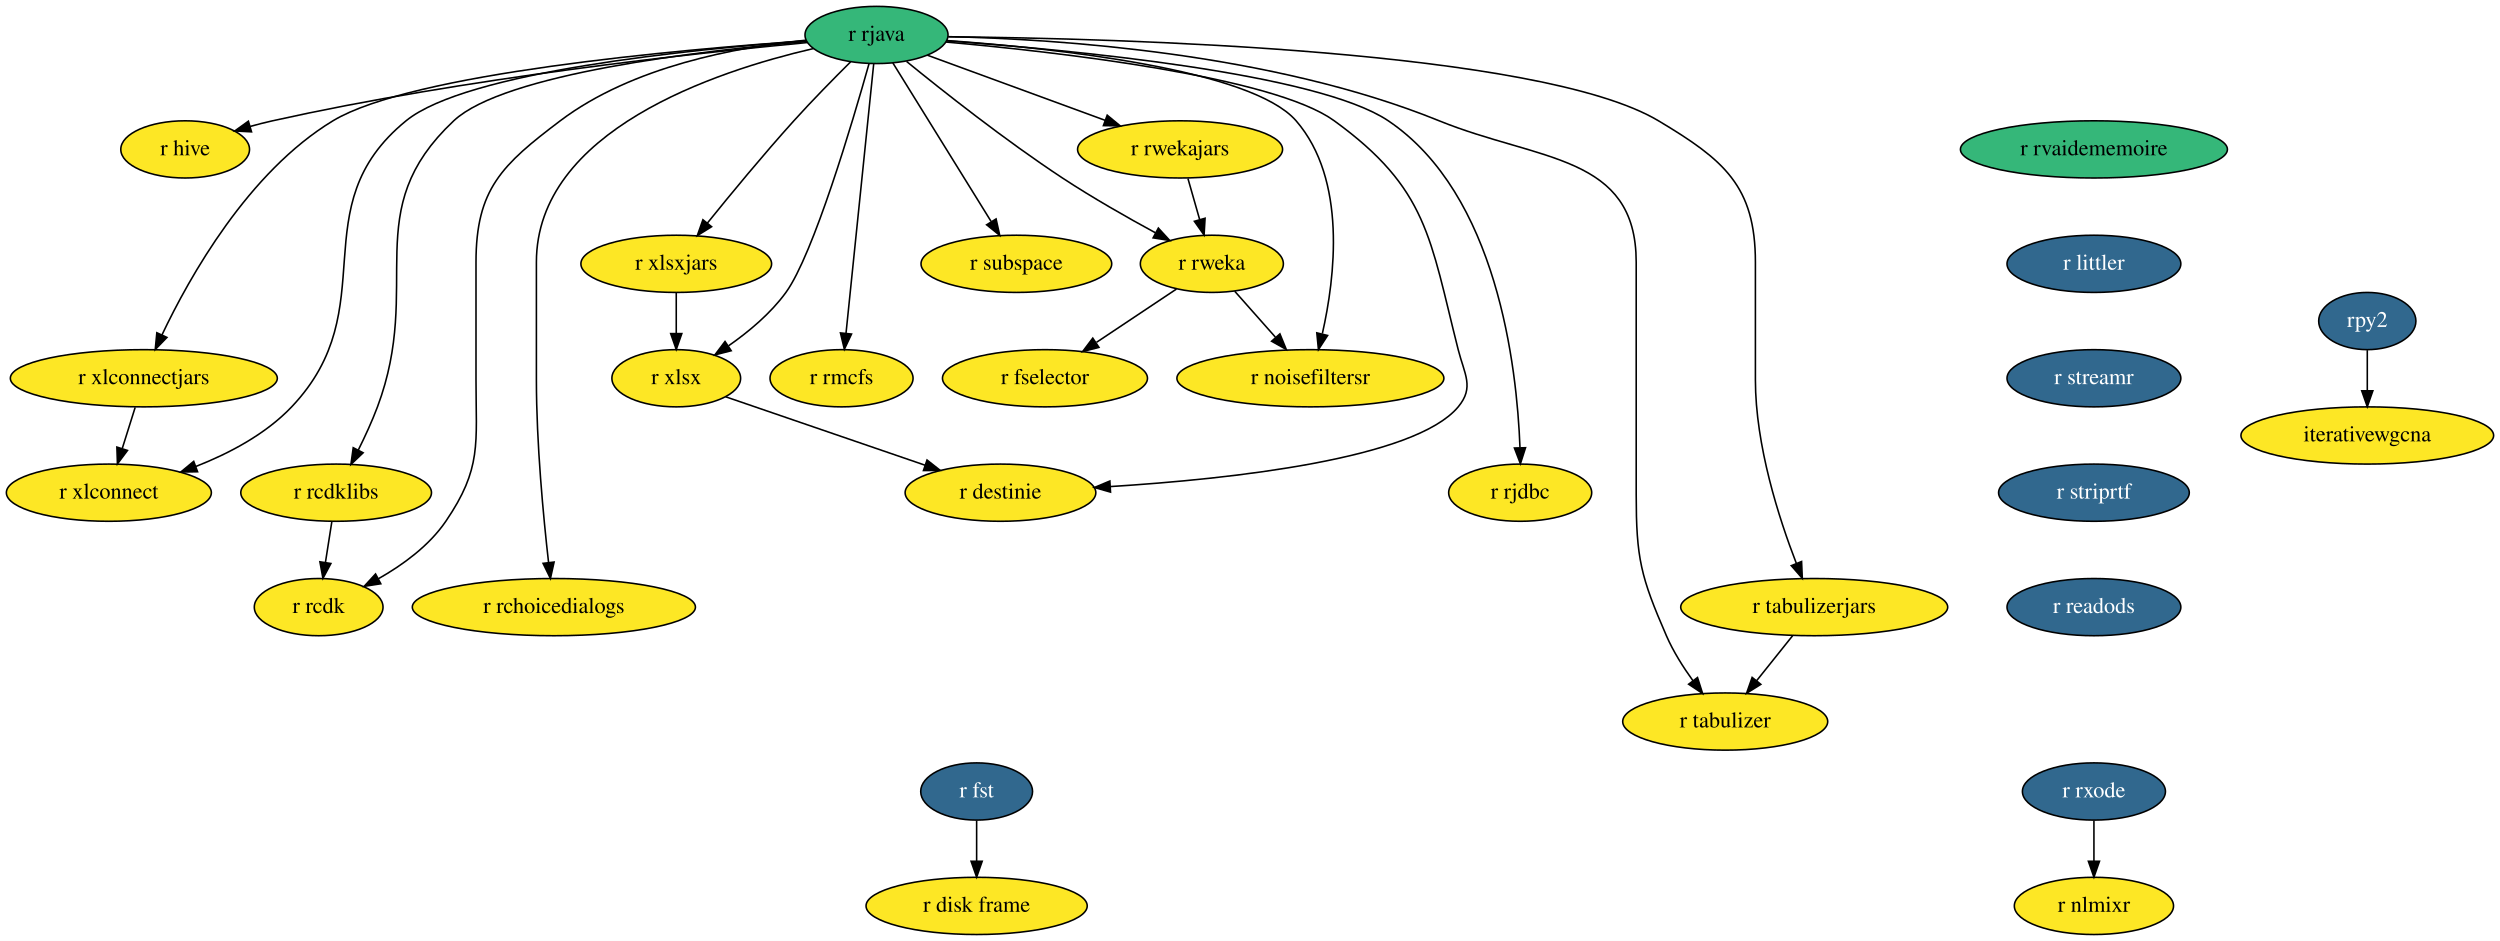
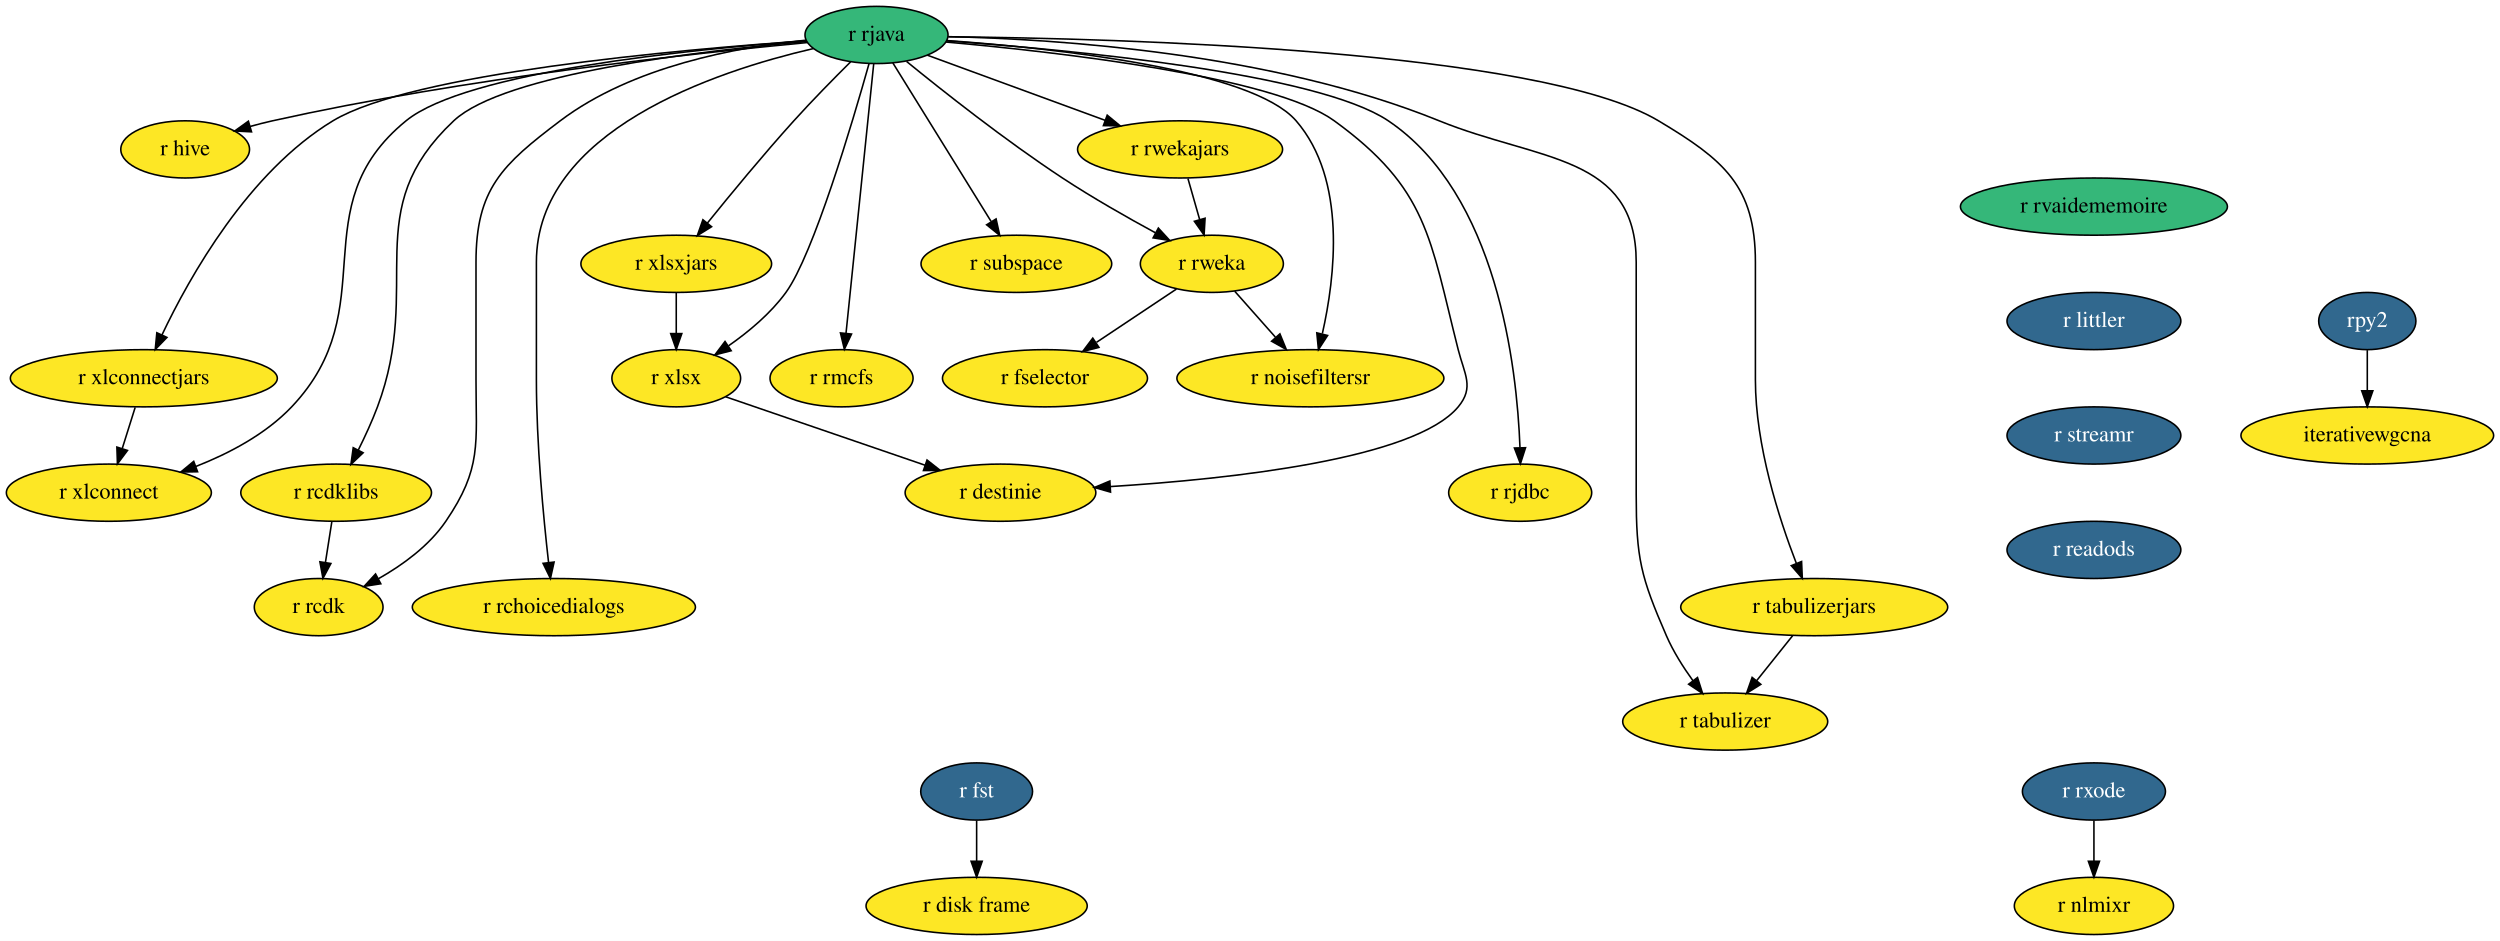
<svg xmlns="http://www.w3.org/2000/svg" xmlns:xlink="http://www.w3.org/1999/xlink" width="1573pt" height="592pt" viewBox="0.00 0.00 1573.00 592.00">
  <g id="graph0" class="graph" transform="scale(1 1) rotate(0) translate(4 588)">
    <polygon fill="white" stroke="transparent" points="-4,4 -4,-588 1569,-588 1569,4 -4,4" />
    <g id="node1" class="node">
      <g id="a_node1">
        <a xlink:href="https://github.com/conda-forge/r-fst-feedstock/pull/11" xlink:title="r fst">
          <ellipse fill="#31688e" stroke="black" cx="610.5" cy="-90" rx="35.19" ry="18" />
          <text text-anchor="middle" x="610.5" y="-86.3" font-family="Times,serif" font-size="14.00" fill="white">r fst</text>
        </a>
      </g>
    </g>
    <g id="node2" class="node">
      <g id="a_node2">
        <a xlink:href="https://github.com/conda-forge/r-disk.frame-feedstock" xlink:title="r disk frame">
          <ellipse fill="#fde725" stroke="black" cx="610.5" cy="-18" rx="69.59" ry="18" />
          <text text-anchor="middle" x="610.5" y="-14.3" font-family="Times,serif" font-size="14.00">r disk frame</text>
        </a>
      </g>
    </g>
    <g id="edge1" class="edge">
      <path fill="none" stroke="black" d="M610.5,-71.7C610.5,-63.98 610.5,-54.71 610.5,-46.11" />
      <polygon fill="black" stroke="black" points="614,-46.1 610.5,-36.1 607,-46.1 614,-46.1" />
    </g>
    <g id="node3" class="node">
      <g id="a_node3">
        <a xlink:href="https://github.com/conda-forge/r-hive-feedstock" xlink:title="r hive">
          <ellipse fill="#fde725" stroke="black" cx="112.5" cy="-494" rx="40.5" ry="18" />
          <text text-anchor="middle" x="112.5" y="-490.3" font-family="Times,serif" font-size="14.00">r hive</text>
        </a>
      </g>
    </g>
    <g id="node4" class="node">
      <g id="a_node4">
        <a xlink:href="https://github.com/conda-forge/r-rjava-feedstock" xlink:title="r rjava">
          <ellipse fill="#35b779" stroke="black" cx="547.5" cy="-566" rx="45" ry="18" />
          <text text-anchor="middle" x="547.5" y="-562.3" font-family="Times,serif" font-size="14.00">r rjava</text>
        </a>
      </g>
    </g>
    <g id="edge2" class="edge">
      <path fill="none" stroke="black" d="M504.07,-561.24C433.06,-554.58 287.94,-538.83 167.5,-512 162.87,-510.97 158.06,-509.73 153.3,-508.41" />
      <polygon fill="black" stroke="black" points="154.26,-505.04 143.68,-505.59 152.29,-511.76 154.26,-505.04" />
    </g>
    <g id="node5" class="node">
      <g id="a_node5">
        <a xlink:href="https://github.com/conda-forge/r-xlsx-feedstock" xlink:title="r xlsx">
          <ellipse fill="#fde725" stroke="black" cx="421.5" cy="-350" rx="40.5" ry="18" />
          <text text-anchor="middle" x="421.5" y="-346.3" font-family="Times,serif" font-size="14.00">r xlsx</text>
        </a>
      </g>
    </g>
    <g id="edge3" class="edge">
      <path fill="none" stroke="black" d="M542.78,-547.89C532.54,-511.5 507.79,-427.81 490.5,-404 480.91,-390.79 467.12,-379.29 454.39,-370.41" />
      <polygon fill="black" stroke="black" points="456.07,-367.32 445.8,-364.69 452.19,-373.15 456.07,-367.32" />
    </g>
    <g id="node6" class="node">
      <g id="a_node6">
        <a xlink:href="https://github.com/conda-forge/r-xlsxjars-feedstock" xlink:title="r xlsxjars">
          <ellipse fill="#fde725" stroke="black" cx="421.5" cy="-422" rx="60" ry="18" />
          <text text-anchor="middle" x="421.5" y="-418.3" font-family="Times,serif" font-size="14.00">r xlsxjars</text>
        </a>
      </g>
    </g>
    <g id="edge4" class="edge">
      <path fill="none" stroke="black" d="M531.22,-549.09C520.78,-538.74 507.08,-524.82 495.5,-512 476.34,-490.79 455.63,-465.68 441.01,-447.55" />
      <polygon fill="black" stroke="black" points="443.73,-445.35 434.74,-439.75 438.27,-449.74 443.73,-445.35" />
    </g>
    <g id="node7" class="node">
      <g id="a_node7">
        <a xlink:href="https://github.com/conda-forge/r-xlconnectjars-feedstock" xlink:title="r xlconnectjars">
          <ellipse fill="#fde725" stroke="black" cx="86.5" cy="-350" rx="84" ry="18" />
          <text text-anchor="middle" x="86.5" y="-346.3" font-family="Times,serif" font-size="14.00">r xlconnectjars</text>
        </a>
      </g>
    </g>
    <g id="edge5" class="edge">
      <path fill="none" stroke="black" d="M503.32,-562.32C422.55,-556.74 254.85,-541.85 205.5,-512 152.26,-479.8 115.29,-413.91 97.87,-377.19" />
      <polygon fill="black" stroke="black" points="101.04,-375.7 93.67,-368.09 94.68,-378.64 101.04,-375.7" />
    </g>
    <g id="node8" class="node">
      <g id="a_node8">
        <a xlink:href="https://github.com/conda-forge/r-xlconnect-feedstock" xlink:title="r xlconnect">
          <ellipse fill="#fde725" stroke="black" cx="64.5" cy="-278" rx="64.5" ry="18" />
          <text text-anchor="middle" x="64.5" y="-274.3" font-family="Times,serif" font-size="14.00">r xlconnect</text>
        </a>
      </g>
    </g>
    <g id="edge6" class="edge">
      <path fill="none" stroke="black" d="M503.41,-562.29C430.59,-556.98 289.44,-542.92 251.5,-512 184.71,-457.57 238.84,-394.47 179.5,-332 163.22,-314.86 140.33,-302.77 119.25,-294.51" />
      <polygon fill="black" stroke="black" points="120.31,-291.17 109.72,-290.98 117.88,-297.73 120.31,-291.17" />
    </g>
    <g id="node9" class="node">
      <g id="a_node9">
        <a xlink:href="https://github.com/conda-forge/r-rcdklibs-feedstock" xlink:title="r rcdklibs">
          <ellipse fill="#fde725" stroke="black" cx="207.5" cy="-278" rx="60" ry="18" />
          <text text-anchor="middle" x="207.5" y="-274.3" font-family="Times,serif" font-size="14.00">r rcdklibs</text>
        </a>
      </g>
    </g>
    <g id="edge7" class="edge">
      <path fill="none" stroke="black" d="M503.71,-561.81C436.69,-556.05 313.1,-541.64 281.5,-512 221.11,-455.36 262.54,-409.54 233.5,-332 230.1,-322.93 225.68,-313.34 221.44,-304.85" />
      <polygon fill="black" stroke="black" points="224.48,-303.11 216.8,-295.81 218.25,-306.31 224.48,-303.11" />
    </g>
    <g id="node10" class="node">
      <g id="a_node10">
        <a xlink:href="https://github.com/conda-forge/r-rcdk-feedstock" xlink:title="r rcdk">
          <ellipse fill="#fde725" stroke="black" cx="196.5" cy="-206" rx="40.5" ry="18" />
          <text text-anchor="middle" x="196.5" y="-202.3" font-family="Times,serif" font-size="14.00">r rcdk</text>
        </a>
      </g>
    </g>
    <g id="edge8" class="edge">
      <path fill="none" stroke="black" d="M502.98,-562.7C459.64,-558.41 393.86,-546.27 348.5,-512 311.77,-484.25 295.5,-469.04 295.5,-423 295.5,-423 295.5,-423 295.5,-349 295.5,-308.55 299.27,-293.43 276.5,-260 265.99,-244.58 249.36,-232.5 233.98,-223.8" />
      <polygon fill="black" stroke="black" points="235.6,-220.69 225.13,-219.07 232.3,-226.87 235.6,-220.69" />
    </g>
    <g id="node11" class="node">
      <g id="a_node11">
        <a xlink:href="https://github.com/conda-forge/r-rchoicedialogs-feedstock" xlink:title="r rchoicedialogs">
          <ellipse fill="#fde725" stroke="black" cx="344.5" cy="-206" rx="89.08" ry="18" />
          <text text-anchor="middle" x="344.5" y="-202.3" font-family="Times,serif" font-size="14.00">r rchoicedialogs</text>
        </a>
      </g>
    </g>
    <g id="edge9" class="edge">
      <path fill="none" stroke="black" d="M507.75,-557.44C445.86,-543.11 333.5,-505.71 333.5,-423 333.5,-423 333.5,-423 333.5,-349 333.5,-308.88 337.92,-262.57 341.16,-234.03" />
      <polygon fill="black" stroke="black" points="344.64,-234.36 342.33,-224.02 337.69,-233.54 344.64,-234.36" />
    </g>
    <g id="node12" class="node">
      <g id="a_node12">
        <a xlink:href="https://github.com/conda-forge/r-rwekajars-feedstock" xlink:title="r rwekajars">
          <ellipse fill="#fde725" stroke="black" cx="738.5" cy="-494" rx="64.5" ry="18" />
          <text text-anchor="middle" x="738.5" y="-490.3" font-family="Times,serif" font-size="14.00">r rwekajars</text>
        </a>
      </g>
    </g>
    <g id="edge10" class="edge">
      <path fill="none" stroke="black" d="M579.47,-553.28C610.05,-542.08 656.53,-525.04 691.35,-512.28" />
      <polygon fill="black" stroke="black" points="692.66,-515.53 700.84,-508.8 690.25,-508.96 692.66,-515.53" />
    </g>
    <g id="node13" class="node">
      <g id="a_node13">
        <a xlink:href="https://github.com/conda-forge/r-rweka-feedstock" xlink:title="r rweka">
          <ellipse fill="#fde725" stroke="black" cx="758.5" cy="-422" rx="45" ry="18" />
          <text text-anchor="middle" x="758.5" y="-418.3" font-family="Times,serif" font-size="14.00">r rweka</text>
        </a>
      </g>
    </g>
    <g id="edge11" class="edge">
      <path fill="none" stroke="black" d="M566.37,-549.36C589.02,-530.9 628.47,-499.7 664.5,-476 683.29,-463.64 705.14,-451.21 723.03,-441.5" />
      <polygon fill="black" stroke="black" points="724.84,-444.5 732,-436.69 721.53,-438.34 724.84,-444.5" />
    </g>
    <g id="node14" class="node">
      <g id="a_node14">
        <a xlink:href="https://github.com/conda-forge/r-subspace-feedstock" xlink:title="r subspace">
          <ellipse fill="#fde725" stroke="black" cx="635.5" cy="-422" rx="60" ry="18" />
          <text text-anchor="middle" x="635.5" y="-418.3" font-family="Times,serif" font-size="14.00">r subspace</text>
        </a>
      </g>
    </g>
    <g id="edge12" class="edge">
      <path fill="none" stroke="black" d="M557.77,-548.43C572.99,-523.88 601.66,-477.6 619.61,-448.65" />
      <polygon fill="black" stroke="black" points="622.73,-450.25 625.03,-439.9 616.78,-446.56 622.73,-450.25" />
    </g>
    <g id="node15" class="node">
      <g id="a_node15">
        <a xlink:href="https://github.com/conda-forge/r-rmcfs-feedstock" xlink:title="r rmcfs">
          <ellipse fill="#fde725" stroke="black" cx="525.5" cy="-350" rx="45" ry="18" />
          <text text-anchor="middle" x="525.5" y="-346.3" font-family="Times,serif" font-size="14.00">r rmcfs</text>
        </a>
      </g>
    </g>
    <g id="edge13" class="edge">
      <path fill="none" stroke="black" d="M545.74,-547.85C541.93,-510.83 532.92,-423.18 528.32,-378.39" />
      <polygon fill="black" stroke="black" points="531.78,-377.82 527.27,-368.23 524.81,-378.54 531.78,-377.82" />
    </g>
    <g id="node16" class="node">
      <g id="a_node16">
        <a xlink:href="https://github.com/conda-forge/r-rjdbc-feedstock" xlink:title="r rjdbc">
          <ellipse fill="#fde725" stroke="black" cx="952.5" cy="-278" rx="45" ry="18" />
          <text text-anchor="middle" x="952.5" y="-274.3" font-family="Times,serif" font-size="14.00">r rjdbc</text>
        </a>
      </g>
    </g>
    <g id="edge14" class="edge">
      <path fill="none" stroke="black" d="M591.77,-562.24C669.11,-556.7 824.86,-542.06 869.5,-512 938.02,-465.85 950.43,-357.48 952.37,-306.47" />
      <polygon fill="black" stroke="black" points="955.87,-306.3 952.64,-296.21 948.87,-306.11 955.87,-306.3" />
    </g>
    <g id="node17" class="node">
      <g id="a_node17">
        <a xlink:href="https://github.com/conda-forge/r-tabulizer-feedstock" xlink:title="r tabulizer">
          <ellipse fill="#fde725" stroke="black" cx="1081.5" cy="-134" rx="64.5" ry="18" />
          <text text-anchor="middle" x="1081.5" y="-130.3" font-family="Times,serif" font-size="14.00">r tabulizer</text>
        </a>
      </g>
    </g>
    <g id="edge15" class="edge">
      <path fill="none" stroke="black" d="M592.58,-564.94C661.62,-563.4 796.56,-554.59 901.5,-512 964.36,-486.49 1025.5,-490.84 1025.5,-423 1025.5,-423 1025.5,-423 1025.5,-277 1025.5,-236.55 1028.38,-225.1 1044.5,-188 1048.79,-178.12 1055.07,-168.2 1061.24,-159.65" />
      <polygon fill="black" stroke="black" points="1064.07,-161.71 1067.29,-151.62 1058.48,-157.5 1064.07,-161.71" />
    </g>
    <g id="node18" class="node">
      <g id="a_node18">
        <a xlink:href="https://github.com/conda-forge/r-tabulizerjars-feedstock" xlink:title="r tabulizerjars">
          <ellipse fill="#fde725" stroke="black" cx="1137.5" cy="-206" rx="84" ry="18" />
          <text text-anchor="middle" x="1137.5" y="-202.3" font-family="Times,serif" font-size="14.00">r tabulizerjars</text>
        </a>
      </g>
    </g>
    <g id="edge16" class="edge">
      <path fill="none" stroke="black" d="M592.8,-564.87C699.79,-563.83 964.74,-556.67 1039.5,-512 1080.67,-487.4 1100.5,-470.95 1100.5,-423 1100.5,-423 1100.5,-423 1100.5,-349 1100.5,-307.71 1115.33,-261.77 1126.22,-233.63" />
      <polygon fill="black" stroke="black" points="1129.56,-234.7 1130.01,-224.11 1123.06,-232.11 1129.56,-234.7" />
    </g>
    <g id="node19" class="node">
      <g id="a_node19">
        <a xlink:href="https://github.com/conda-forge/r-destinie-feedstock" xlink:title="r destinie">
          <ellipse fill="#fde725" stroke="black" cx="625.5" cy="-278" rx="60" ry="18" />
          <text text-anchor="middle" x="625.5" y="-274.3" font-family="Times,serif" font-size="14.00">r destinie</text>
        </a>
      </g>
    </g>
    <g id="edge17" class="edge">
      <path fill="none" stroke="black" d="M591.17,-561.56C661.82,-555.26 797.14,-539.86 835.5,-512 894.39,-469.23 895.62,-438.56 913.5,-368 917.43,-352.49 923.74,-344.29 913.5,-332 886.18,-299.19 770.74,-286.62 694.57,-281.85" />
      <polygon fill="black" stroke="black" points="694.74,-278.36 684.55,-281.26 694.33,-285.35 694.74,-278.36" />
    </g>
    <g id="node20" class="node">
      <g id="a_node20">
        <a xlink:href="https://github.com/conda-forge/r-noisefiltersr-feedstock" xlink:title="r noisefiltersr">
          <ellipse fill="#fde725" stroke="black" cx="820.5" cy="-350" rx="84" ry="18" />
          <text text-anchor="middle" x="820.5" y="-346.3" font-family="Times,serif" font-size="14.00">r noisefiltersr</text>
        </a>
      </g>
    </g>
    <g id="edge18" class="edge">
      <path fill="none" stroke="black" d="M591.72,-562.49C659.27,-557.66 783.33,-544.5 811.5,-512 843.57,-475 836.02,-413.41 828.02,-378.09" />
      <polygon fill="black" stroke="black" points="831.33,-376.92 825.56,-368.04 824.53,-378.58 831.33,-376.92" />
    </g>
    <g id="edge19" class="edge">
      <path fill="none" stroke="black" d="M452.48,-338.37C485.88,-326.91 539.44,-308.53 578.12,-295.26" />
      <polygon fill="black" stroke="black" points="579.29,-298.56 587.62,-292 577.02,-291.93 579.29,-298.56" />
    </g>
    <g id="edge20" class="edge">
      <path fill="none" stroke="black" d="M421.5,-403.7C421.5,-395.98 421.5,-386.71 421.5,-378.11" />
      <polygon fill="black" stroke="black" points="425,-378.1 421.5,-368.1 418,-378.1 425,-378.1" />
    </g>
    <g id="edge21" class="edge">
      <path fill="none" stroke="black" d="M81.06,-331.7C78.61,-323.9 75.66,-314.51 72.93,-305.83" />
      <polygon fill="black" stroke="black" points="76.21,-304.59 69.88,-296.1 69.54,-306.69 76.21,-304.59" />
    </g>
    <g id="edge22" class="edge">
      <path fill="none" stroke="black" d="M204.78,-259.7C203.57,-251.98 202.11,-242.71 200.76,-234.11" />
      <polygon fill="black" stroke="black" points="204.2,-233.44 199.19,-224.1 197.28,-234.53 204.2,-233.44" />
    </g>
    <g id="edge23" class="edge">
      <path fill="none" stroke="black" d="M743.44,-475.7C745.67,-467.9 748.35,-458.51 750.83,-449.83" />
      <polygon fill="black" stroke="black" points="754.23,-450.68 753.61,-440.1 747.5,-448.76 754.23,-450.68" />
    </g>
    <g id="edge24" class="edge">
      <path fill="none" stroke="black" d="M772.88,-404.76C780.48,-396.18 789.98,-385.46 798.48,-375.86" />
      <polygon fill="black" stroke="black" points="801.32,-377.93 805.33,-368.12 796.08,-373.29 801.32,-377.93" />
    </g>
    <g id="node21" class="node">
      <g id="a_node21">
        <a xlink:href="https://github.com/conda-forge/r-fselector-feedstock" xlink:title="r fselector">
          <ellipse fill="#fde725" stroke="black" cx="653.5" cy="-350" rx="64.5" ry="18" />
          <text text-anchor="middle" x="653.5" y="-346.3" font-family="Times,serif" font-size="14.00">r fselector</text>
        </a>
      </g>
    </g>
    <g id="edge25" class="edge">
      <path fill="none" stroke="black" d="M736.23,-406.15C721.6,-396.4 702.23,-383.48 685.9,-372.6" />
      <polygon fill="black" stroke="black" points="687.46,-369.43 677.19,-366.8 683.57,-375.26 687.46,-369.43" />
    </g>
    <g id="edge26" class="edge">
      <path fill="none" stroke="black" d="M1123.94,-188.05C1117.13,-179.54 1108.75,-169.07 1101.25,-159.68" />
      <polygon fill="black" stroke="black" points="1103.91,-157.41 1094.93,-151.79 1098.45,-161.78 1103.91,-157.41" />
    </g>
    <g id="node22" class="node">
      <g id="a_node22">
        <a xlink:href="https://github.com/conda-forge/rpy2-feedstock/pull/55" xlink:title="rpy2">
          <ellipse fill="#31688e" stroke="black" cx="1485.5" cy="-386" rx="30.59" ry="18" />
          <text text-anchor="middle" x="1485.5" y="-382.3" font-family="Times,serif" font-size="14.00" fill="white">rpy2</text>
        </a>
      </g>
    </g>
    <g id="node23" class="node">
      <g id="a_node23">
        <a xlink:href="https://github.com/conda-forge/iterativewgcna-feedstock" xlink:title="iterativewgcna">
          <ellipse fill="#fde725" stroke="black" cx="1485.5" cy="-314" rx="79.5" ry="18" />
          <text text-anchor="middle" x="1485.5" y="-310.3" font-family="Times,serif" font-size="14.00">iterativewgcna</text>
        </a>
      </g>
    </g>
    <g id="edge27" class="edge">
      <path fill="none" stroke="black" d="M1485.5,-367.7C1485.5,-359.98 1485.5,-350.71 1485.5,-342.11" />
      <polygon fill="black" stroke="black" points="1489,-342.1 1485.5,-332.1 1482,-342.1 1489,-342.1" />
    </g>
    <g id="node24" class="node">
      <g id="a_node24">
        <a xlink:href="https://github.com/conda-forge/r-rvaidememoire-feedstock" xlink:title="r rvaidememoire">
-           <ellipse fill="#35b779" stroke="black" cx="1313.5" cy="-494" rx="84" ry="18" />
-           <text text-anchor="middle" x="1313.5" y="-490.3" font-family="Times,serif" font-size="14.00">r rvaidememoire</text>
+           <ellipse fill="#35b779" stroke="black" cx="1313.5" cy="-458" rx="84" ry="18" />
+           <text text-anchor="middle" x="1313.5" y="-454.3" font-family="Times,serif" font-size="14.00">r rvaidememoire</text>
        </a>
      </g>
    </g>
    <g id="node25" class="node">
      <g id="a_node25">
        <a xlink:href="https://github.com/conda-forge/r-littler-feedstock/pull/2" xlink:title="r littler">
-           <ellipse fill="#31688e" stroke="black" cx="1313.5" cy="-422" rx="54.69" ry="18" />
-           <text text-anchor="middle" x="1313.5" y="-418.3" font-family="Times,serif" font-size="14.00" fill="white">r littler</text>
+           <ellipse fill="#31688e" stroke="black" cx="1313.5" cy="-386" rx="54.69" ry="18" />
+           <text text-anchor="middle" x="1313.5" y="-382.3" font-family="Times,serif" font-size="14.00" fill="white">r littler</text>
        </a>
      </g>
    </g>
    <g id="node26" class="node">
      <g id="a_node26">
        <a xlink:href="https://github.com/conda-forge/r-streamr-feedstock/pull/1" xlink:title="r streamr">
-           <ellipse fill="#31688e" stroke="black" cx="1313.5" cy="-350" rx="54.69" ry="18" />
-           <text text-anchor="middle" x="1313.5" y="-346.3" font-family="Times,serif" font-size="14.00" fill="white">r streamr</text>
+           <ellipse fill="#31688e" stroke="black" cx="1313.5" cy="-314" rx="54.69" ry="18" />
+           <text text-anchor="middle" x="1313.5" y="-310.3" font-family="Times,serif" font-size="14.00" fill="white">r streamr</text>
        </a>
      </g>
    </g>
    <g id="node29" class="node">
      <g id="a_node29">
-         <a xlink:href="https://github.com/conda-forge/r-striprtf-feedstock/pull/1" xlink:title="r striprtf">
-           <ellipse fill="#31688e" stroke="black" cx="1313.5" cy="-278" rx="60" ry="18" />
-           <text text-anchor="middle" x="1313.5" y="-274.3" font-family="Times,serif" font-size="14.00" fill="white">r striprtf</text>
+         <a xlink:href="https://github.com/conda-forge/r-readods-feedstock/pull/1" xlink:title="r readods">
+           <ellipse fill="#31688e" stroke="black" cx="1313.5" cy="-242" rx="54.69" ry="18" />
+           <text text-anchor="middle" x="1313.5" y="-238.3" font-family="Times,serif" font-size="14.00" fill="white">r readods</text>
        </a>
      </g>
    </g>
    <g id="node27" class="node">
      <g id="a_node27">
        <a xlink:href="https://github.com/conda-forge/r-rxode-feedstock/pull/3" xlink:title="r rxode">
          <ellipse fill="#31688e" stroke="black" cx="1313.5" cy="-90" rx="45" ry="18" />
          <text text-anchor="middle" x="1313.5" y="-86.3" font-family="Times,serif" font-size="14.00" fill="white">r rxode</text>
        </a>
      </g>
    </g>
    <g id="node28" class="node">
      <g id="a_node28">
        <a xlink:href="https://github.com/conda-forge/r-nlmixr-feedstock" xlink:title="r nlmixr">
          <ellipse fill="#fde725" stroke="black" cx="1313.5" cy="-18" rx="50.09" ry="18" />
          <text text-anchor="middle" x="1313.5" y="-14.3" font-family="Times,serif" font-size="14.00">r nlmixr</text>
        </a>
      </g>
    </g>
    <g id="edge30" class="edge">
      <path fill="none" stroke="black" d="M1313.5,-71.7C1313.5,-63.98 1313.5,-54.71 1313.5,-46.11" />
      <polygon fill="black" stroke="black" points="1317,-46.1 1313.5,-36.1 1310,-46.1 1317,-46.1" />
    </g>
-     <g id="node30" class="node">
-       <g id="a_node30">
-         <a xlink:href="https://github.com/conda-forge/r-readods-feedstock/pull/1" xlink:title="r readods">
-           <ellipse fill="#31688e" stroke="black" cx="1313.5" cy="-206" rx="54.69" ry="18" />
-           <text text-anchor="middle" x="1313.5" y="-202.3" font-family="Times,serif" font-size="14.00" fill="white">r readods</text>
-         </a>
-       </g>
-     </g>
  </g>
</svg>
